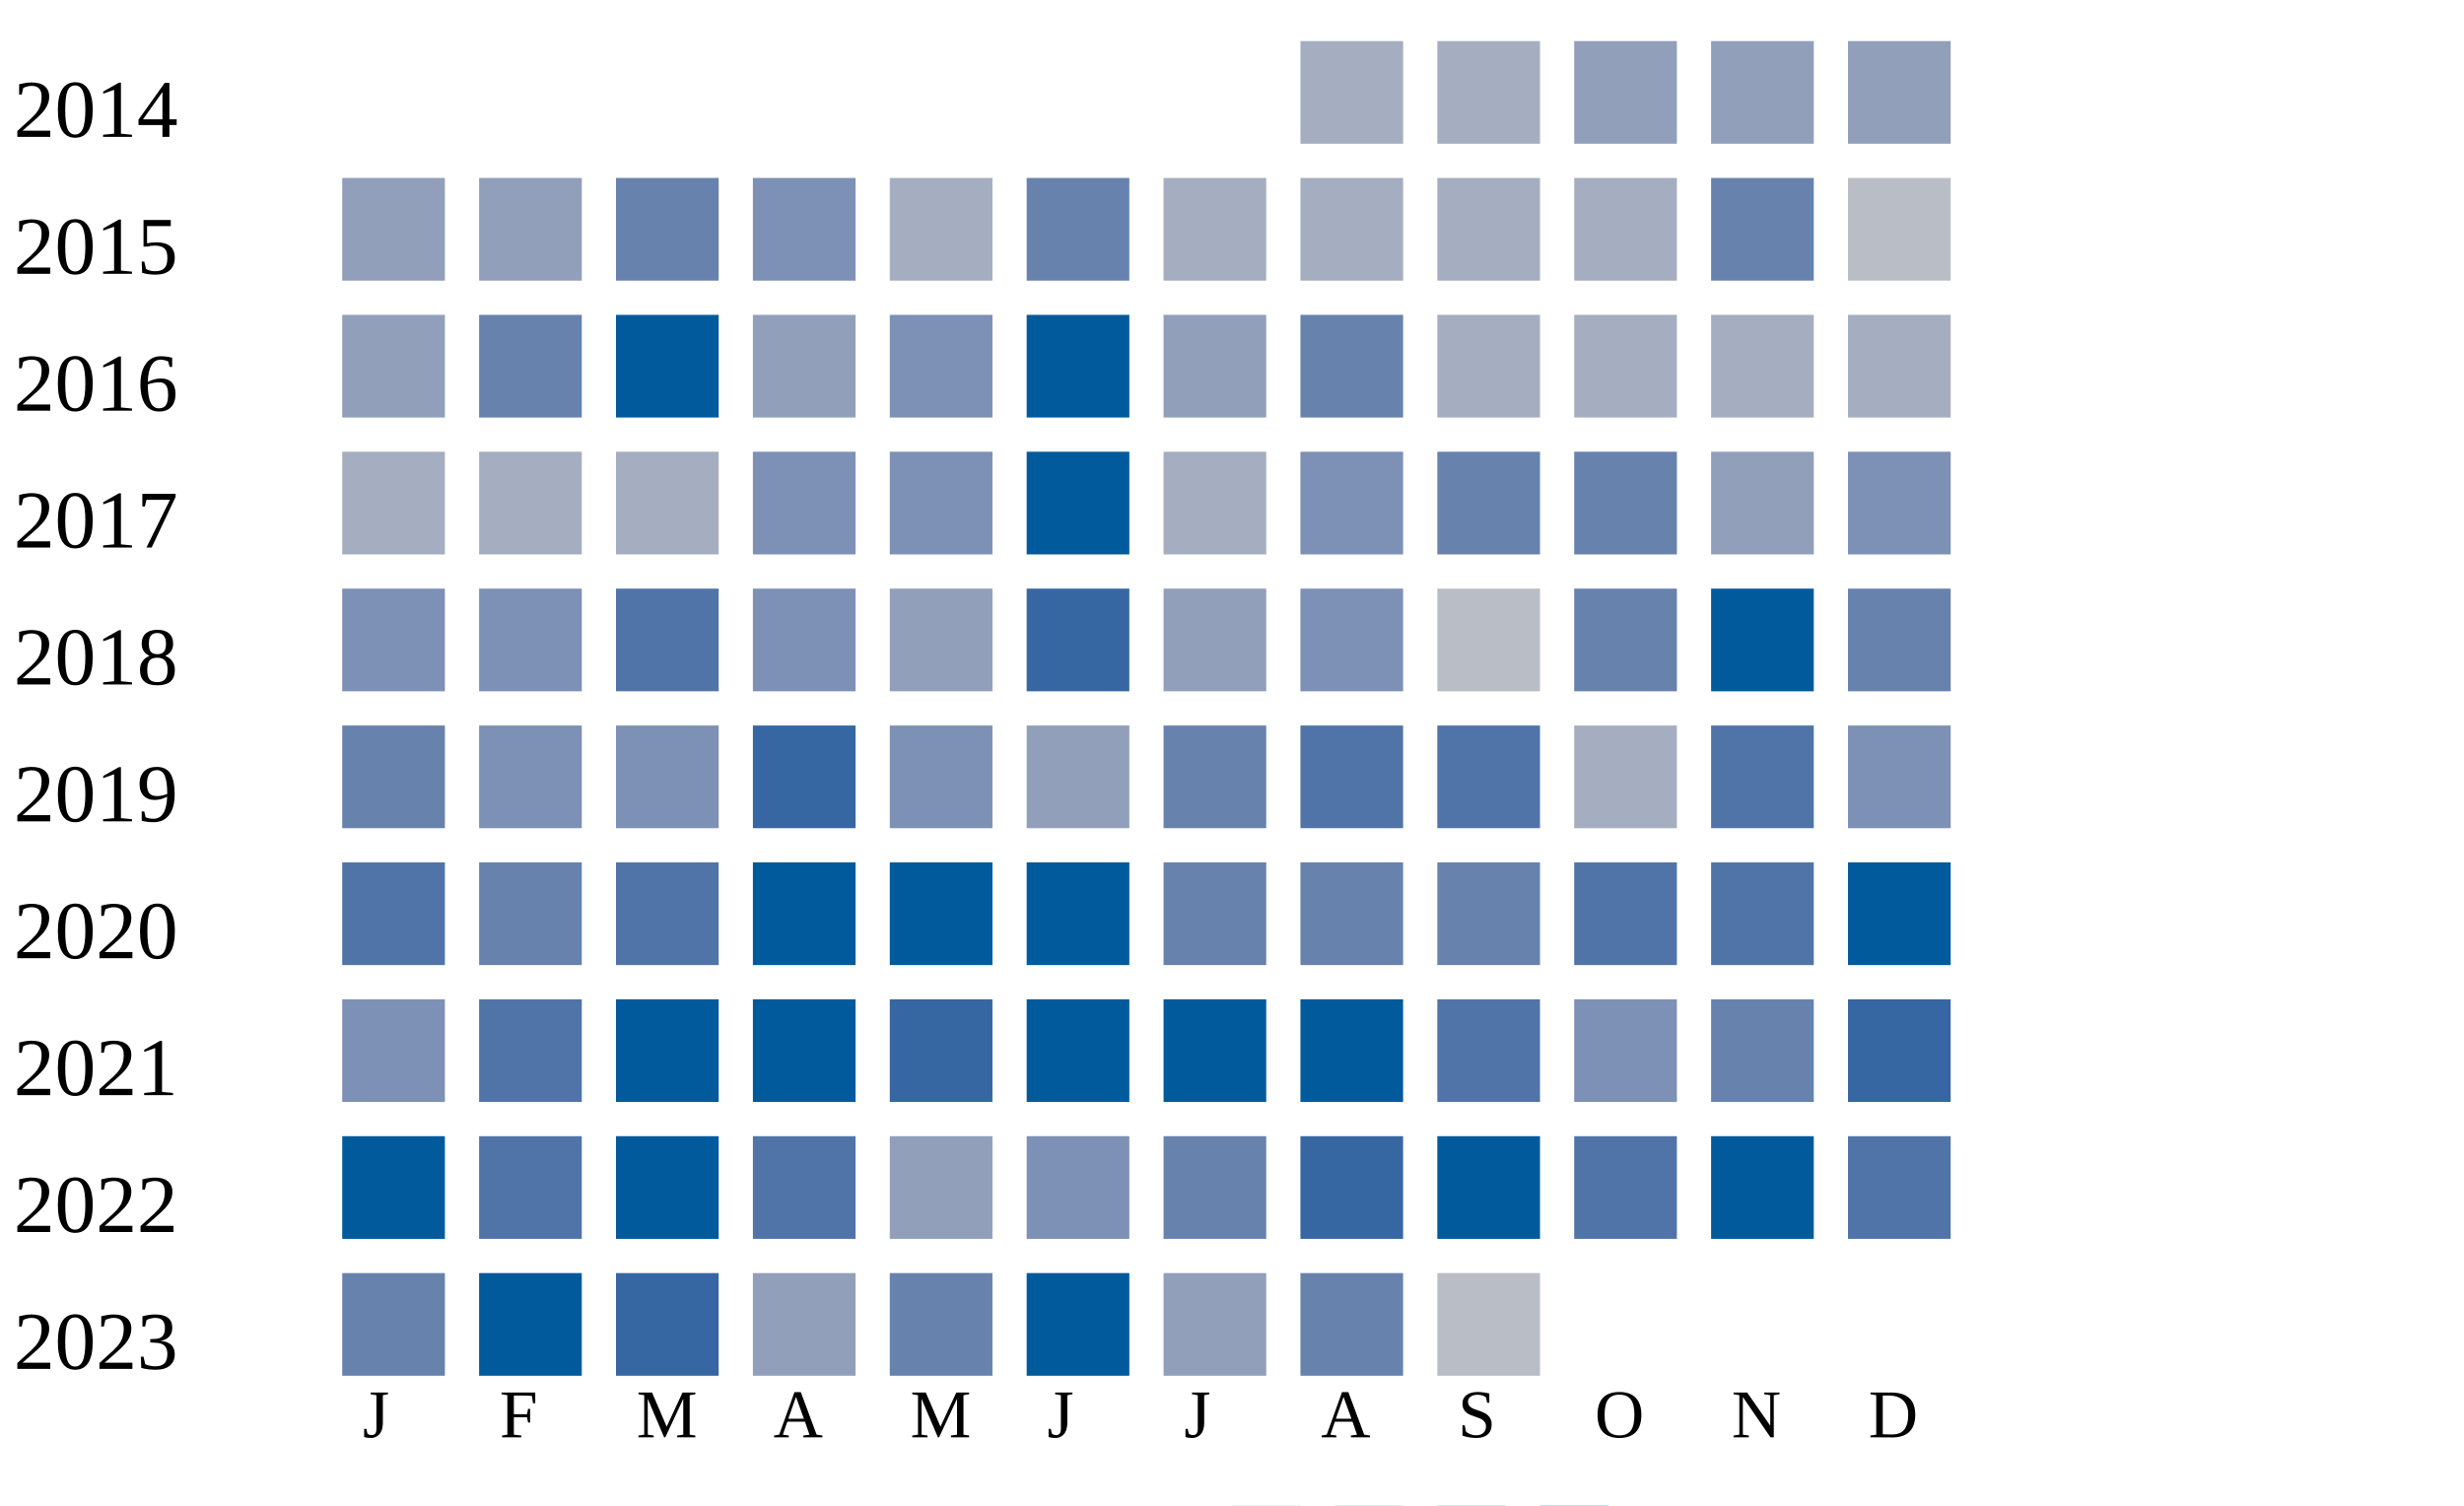
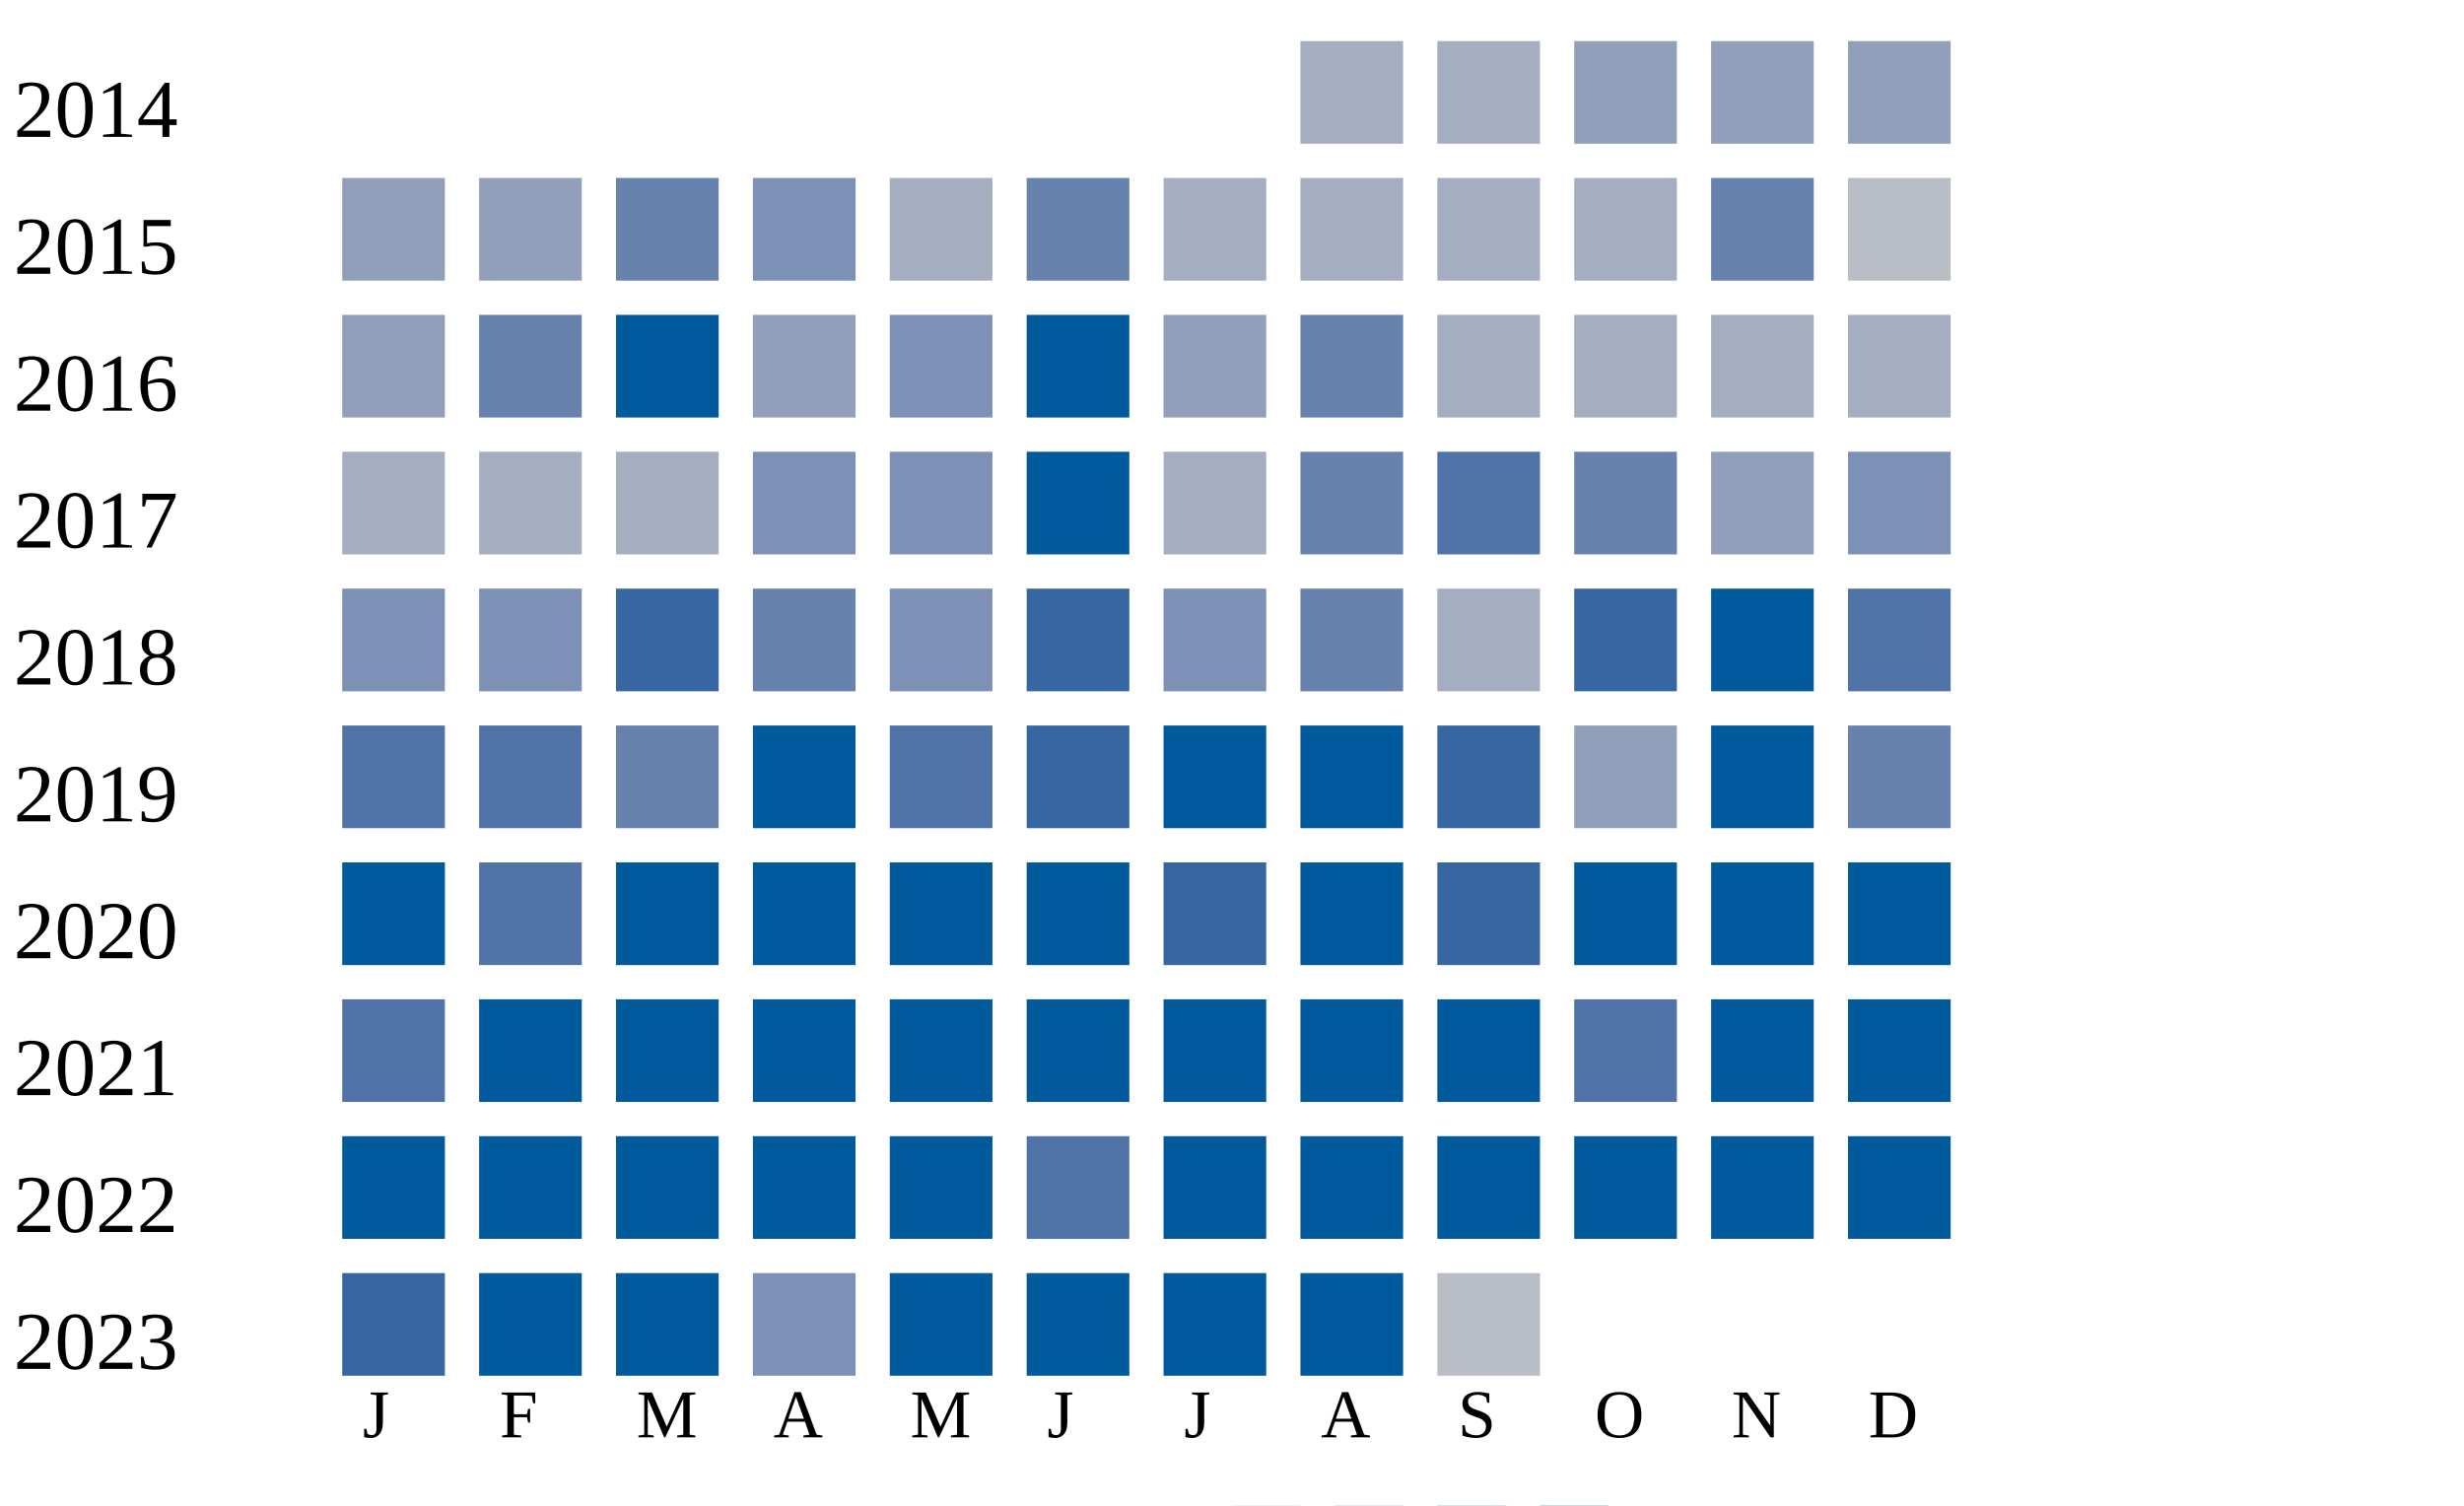
<svg xmlns="http://www.w3.org/2000/svg" width="360" height="220">
  <g transform="translate(0 0)">
    <text x="2" y="20">2014</text>
    <rect x="190" y="6" width="15" height="15" fill="#a5aec0" />
    <rect x="210" y="6" width="15" height="15" fill="#a5aec0" />
    <rect x="230" y="6" width="15" height="15" fill="#919fba" />
    <rect x="250" y="6" width="15" height="15" fill="#919fba" />
    <rect x="270" y="6" width="15" height="15" fill="#919fba" />
  </g>
  <g transform="translate(0 20)">
    <text x="2" y="20">2015</text>
    <rect x="50" y="6" width="15" height="15" fill="#919fba" />
    <rect x="70" y="6" width="15" height="15" fill="#919fba" />
    <rect x="90" y="6" width="15" height="15" fill="#6882ae" />
    <rect x="110" y="6" width="15" height="15" fill="#7d90b5" />
    <rect x="130" y="6" width="15" height="15" fill="#a5aec0" />
    <rect x="150" y="6" width="15" height="15" fill="#6882ae" />
    <rect x="170" y="6" width="15" height="15" fill="#a5aec0" />
    <rect x="190" y="6" width="15" height="15" fill="#a5aec0" />
    <rect x="210" y="6" width="15" height="15" fill="#a5aec0" />
    <rect x="230" y="6" width="15" height="15" fill="#a5aec0" />
    <rect x="250" y="6" width="15" height="15" fill="#6882ae" />
    <rect x="270" y="6" width="15" height="15" fill="#b9bdc6" />
  </g>
  <g transform="translate(0 40)">
    <text x="2" y="20">2016</text>
    <rect x="50" y="6" width="15" height="15" fill="#919fba" />
    <rect x="70" y="6" width="15" height="15" fill="#6882ae" />
    <rect x="90" y="6" width="15" height="15" fill="#005a9c" />
    <rect x="110" y="6" width="15" height="15" fill="#919fba" />
    <rect x="130" y="6" width="15" height="15" fill="#7d90b5" />
    <rect x="150" y="6" width="15" height="15" fill="#005a9c" />
    <rect x="170" y="6" width="15" height="15" fill="#919fba" />
    <rect x="190" y="6" width="15" height="15" fill="#6882ae" />
    <rect x="210" y="6" width="15" height="15" fill="#a5aec0" />
    <rect x="230" y="6" width="15" height="15" fill="#a5aec0" />
    <rect x="250" y="6" width="15" height="15" fill="#a5aec0" />
    <rect x="270" y="6" width="15" height="15" fill="#a5aec0" />
  </g>
  <g transform="translate(0 60)">
    <text x="2" y="20">2017</text>
    <rect x="50" y="6" width="15" height="15" fill="#a5aec0" />
    <rect x="70" y="6" width="15" height="15" fill="#a5aec0" />
    <rect x="90" y="6" width="15" height="15" fill="#a5aec0" />
    <rect x="110" y="6" width="15" height="15" fill="#7d90b5" />
    <rect x="130" y="6" width="15" height="15" fill="#7d90b5" />
    <rect x="150" y="6" width="15" height="15" fill="#005a9c" />
    <rect x="170" y="6" width="15" height="15" fill="#a5aec0" />
-     <rect x="190" y="6" width="15" height="15" fill="#7d90b5" />
-     <rect x="210" y="6" width="15" height="15" fill="#6882ae" />
+     <rect x="190" y="6" width="15" height="15" fill="#6882ae" />
+     <rect x="210" y="6" width="15" height="15" fill="#5174a8" />
    <rect x="230" y="6" width="15" height="15" fill="#6882ae" />
    <rect x="250" y="6" width="15" height="15" fill="#919fba" />
    <rect x="270" y="6" width="15" height="15" fill="#7d90b5" />
  </g>
  <g transform="translate(0 80)">
    <text x="2" y="20">2018</text>
    <rect x="50" y="6" width="15" height="15" fill="#7d90b5" />
    <rect x="70" y="6" width="15" height="15" fill="#7d90b5" />
-     <rect x="90" y="6" width="15" height="15" fill="#5174a8" />
-     <rect x="110" y="6" width="15" height="15" fill="#7d90b5" />
-     <rect x="130" y="6" width="15" height="15" fill="#919fba" />
+     <rect x="90" y="6" width="15" height="15" fill="#3667a2" />
+     <rect x="110" y="6" width="15" height="15" fill="#6882ae" />
+     <rect x="130" y="6" width="15" height="15" fill="#7d90b5" />
    <rect x="150" y="6" width="15" height="15" fill="#3667a2" />
-     <rect x="170" y="6" width="15" height="15" fill="#919fba" />
-     <rect x="190" y="6" width="15" height="15" fill="#7d90b5" />
-     <rect x="210" y="6" width="15" height="15" fill="#b9bdc6" />
-     <rect x="230" y="6" width="15" height="15" fill="#6882ae" />
+     <rect x="170" y="6" width="15" height="15" fill="#7d90b5" />
+     <rect x="190" y="6" width="15" height="15" fill="#6882ae" />
+     <rect x="210" y="6" width="15" height="15" fill="#a5aec0" />
+     <rect x="230" y="6" width="15" height="15" fill="#3667a2" />
+     <rect x="250" y="6" width="15" height="15" fill="#005a9c" />
+     <rect x="270" y="6" width="15" height="15" fill="#5174a8" />
+   </g>
+   <g transform="translate(0 100)">
+     <text x="2" y="20">2019</text>
+     <rect x="50" y="6" width="15" height="15" fill="#5174a8" />
+     <rect x="70" y="6" width="15" height="15" fill="#5174a8" />
+     <rect x="90" y="6" width="15" height="15" fill="#6882ae" />
+     <rect x="110" y="6" width="15" height="15" fill="#005a9c" />
+     <rect x="130" y="6" width="15" height="15" fill="#5174a8" />
+     <rect x="150" y="6" width="15" height="15" fill="#3667a2" />
+     <rect x="170" y="6" width="15" height="15" fill="#005a9c" />
+     <rect x="190" y="6" width="15" height="15" fill="#005a9c" />
+     <rect x="210" y="6" width="15" height="15" fill="#3667a2" />
+     <rect x="230" y="6" width="15" height="15" fill="#919fba" />
    <rect x="250" y="6" width="15" height="15" fill="#005a9c" />
    <rect x="270" y="6" width="15" height="15" fill="#6882ae" />
  </g>
-   <g transform="translate(0 100)">
-     <text x="2" y="20">2019</text>
-     <rect x="50" y="6" width="15" height="15" fill="#6882ae" />
-     <rect x="70" y="6" width="15" height="15" fill="#7d90b5" />
-     <rect x="90" y="6" width="15" height="15" fill="#7d90b5" />
-     <rect x="110" y="6" width="15" height="15" fill="#3667a2" />
-     <rect x="130" y="6" width="15" height="15" fill="#7d90b5" />
-     <rect x="150" y="6" width="15" height="15" fill="#919fba" />
-     <rect x="170" y="6" width="15" height="15" fill="#6882ae" />
-     <rect x="190" y="6" width="15" height="15" fill="#5174a8" />
-     <rect x="210" y="6" width="15" height="15" fill="#5174a8" />
-     <rect x="230" y="6" width="15" height="15" fill="#a5aec0" />
-     <rect x="250" y="6" width="15" height="15" fill="#5174a8" />
-     <rect x="270" y="6" width="15" height="15" fill="#7d90b5" />
-   </g>
  <g transform="translate(0 120)">
    <text x="2" y="20">2020</text>
-     <rect x="50" y="6" width="15" height="15" fill="#5174a8" />
-     <rect x="70" y="6" width="15" height="15" fill="#6882ae" />
-     <rect x="90" y="6" width="15" height="15" fill="#5174a8" />
+     <rect x="50" y="6" width="15" height="15" fill="#005a9c" />
+     <rect x="70" y="6" width="15" height="15" fill="#5174a8" />
+     <rect x="90" y="6" width="15" height="15" fill="#005a9c" />
    <rect x="110" y="6" width="15" height="15" fill="#005a9c" />
    <rect x="130" y="6" width="15" height="15" fill="#005a9c" />
    <rect x="150" y="6" width="15" height="15" fill="#005a9c" />
-     <rect x="170" y="6" width="15" height="15" fill="#6882ae" />
-     <rect x="190" y="6" width="15" height="15" fill="#6882ae" />
-     <rect x="210" y="6" width="15" height="15" fill="#6882ae" />
-     <rect x="230" y="6" width="15" height="15" fill="#5174a8" />
-     <rect x="250" y="6" width="15" height="15" fill="#5174a8" />
+     <rect x="170" y="6" width="15" height="15" fill="#3667a2" />
+     <rect x="190" y="6" width="15" height="15" fill="#005a9c" />
+     <rect x="210" y="6" width="15" height="15" fill="#3667a2" />
+     <rect x="230" y="6" width="15" height="15" fill="#005a9c" />
+     <rect x="250" y="6" width="15" height="15" fill="#005a9c" />
    <rect x="270" y="6" width="15" height="15" fill="#005a9c" />
  </g>
  <g transform="translate(0 140)">
    <text x="2" y="20">2021</text>
-     <rect x="50" y="6" width="15" height="15" fill="#7d90b5" />
-     <rect x="70" y="6" width="15" height="15" fill="#5174a8" />
+     <rect x="50" y="6" width="15" height="15" fill="#5174a8" />
+     <rect x="70" y="6" width="15" height="15" fill="#005a9c" />
    <rect x="90" y="6" width="15" height="15" fill="#005a9c" />
    <rect x="110" y="6" width="15" height="15" fill="#005a9c" />
-     <rect x="130" y="6" width="15" height="15" fill="#3667a2" />
+     <rect x="130" y="6" width="15" height="15" fill="#005a9c" />
    <rect x="150" y="6" width="15" height="15" fill="#005a9c" />
    <rect x="170" y="6" width="15" height="15" fill="#005a9c" />
    <rect x="190" y="6" width="15" height="15" fill="#005a9c" />
-     <rect x="210" y="6" width="15" height="15" fill="#5174a8" />
-     <rect x="230" y="6" width="15" height="15" fill="#7d90b5" />
-     <rect x="250" y="6" width="15" height="15" fill="#6882ae" />
-     <rect x="270" y="6" width="15" height="15" fill="#3667a2" />
+     <rect x="210" y="6" width="15" height="15" fill="#005a9c" />
+     <rect x="230" y="6" width="15" height="15" fill="#5174a8" />
+     <rect x="250" y="6" width="15" height="15" fill="#005a9c" />
+     <rect x="270" y="6" width="15" height="15" fill="#005a9c" />
  </g>
  <g transform="translate(0 160)">
    <text x="2" y="20">2022</text>
    <rect x="50" y="6" width="15" height="15" fill="#005a9c" />
-     <rect x="70" y="6" width="15" height="15" fill="#5174a8" />
+     <rect x="70" y="6" width="15" height="15" fill="#005a9c" />
    <rect x="90" y="6" width="15" height="15" fill="#005a9c" />
-     <rect x="110" y="6" width="15" height="15" fill="#5174a8" />
-     <rect x="130" y="6" width="15" height="15" fill="#919fba" />
-     <rect x="150" y="6" width="15" height="15" fill="#7d90b5" />
-     <rect x="170" y="6" width="15" height="15" fill="#6882ae" />
-     <rect x="190" y="6" width="15" height="15" fill="#3667a2" />
+     <rect x="110" y="6" width="15" height="15" fill="#005a9c" />
+     <rect x="130" y="6" width="15" height="15" fill="#005a9c" />
+     <rect x="150" y="6" width="15" height="15" fill="#5174a8" />
+     <rect x="170" y="6" width="15" height="15" fill="#005a9c" />
+     <rect x="190" y="6" width="15" height="15" fill="#005a9c" />
    <rect x="210" y="6" width="15" height="15" fill="#005a9c" />
-     <rect x="230" y="6" width="15" height="15" fill="#5174a8" />
+     <rect x="230" y="6" width="15" height="15" fill="#005a9c" />
    <rect x="250" y="6" width="15" height="15" fill="#005a9c" />
-     <rect x="270" y="6" width="15" height="15" fill="#5174a8" />
+     <rect x="270" y="6" width="15" height="15" fill="#005a9c" />
  </g>
  <g transform="translate(0 180)">
    <text x="2" y="20">2023</text>
-     <rect x="50" y="6" width="15" height="15" fill="#6882ae" />
+     <rect x="50" y="6" width="15" height="15" fill="#3667a2" />
    <rect x="70" y="6" width="15" height="15" fill="#005a9c" />
-     <rect x="90" y="6" width="15" height="15" fill="#3667a2" />
-     <rect x="110" y="6" width="15" height="15" fill="#919fba" />
-     <rect x="130" y="6" width="15" height="15" fill="#6882ae" />
+     <rect x="90" y="6" width="15" height="15" fill="#005a9c" />
+     <rect x="110" y="6" width="15" height="15" fill="#7d90b5" />
+     <rect x="130" y="6" width="15" height="15" fill="#005a9c" />
    <rect x="150" y="6" width="15" height="15" fill="#005a9c" />
-     <rect x="170" y="6" width="15" height="15" fill="#919fba" />
-     <rect x="190" y="6" width="15" height="15" fill="#6882ae" />
+     <rect x="170" y="6" width="15" height="15" fill="#005a9c" />
+     <rect x="190" y="6" width="15" height="15" fill="#005a9c" />
    <rect x="210" y="6" width="15" height="15" fill="#b9bdc6" />
  </g>
  <text style="font-size: 10px; text-align: center" x="53" y="210">J</text>
  <text style="font-size: 10px; text-align: center" x="73" y="210">F</text>
  <text style="font-size: 10px; text-align: center" x="93" y="210">M</text>
  <text style="font-size: 10px; text-align: center" x="113" y="210">A</text>
  <text style="font-size: 10px; text-align: center" x="133" y="210">M</text>
  <text style="font-size: 10px; text-align: center" x="153" y="210">J</text>
  <text style="font-size: 10px; text-align: center" x="173" y="210">J</text>
  <text style="font-size: 10px; text-align: center" x="193" y="210">A</text>
  <text style="font-size: 10px; text-align: center" x="213" y="210">S</text>
  <text style="font-size: 10px; text-align: center" x="233" y="210">O</text>
  <text style="font-size: 10px; text-align: center" x="253" y="210">N</text>
  <text style="font-size: 10px; text-align: center" x="273" y="210">D</text>
  <text style="font-size: 10px;" x="155" y="229">Less</text>
  <rect fill="#b9bdc6" width="10" height="10" x="180" y="220" />
  <rect fill="#919fba" width="10" height="10" x="195" y="220" />
  <rect fill="#6882ae" width="10" height="10" x="210" y="220" />
  <rect fill="#005a9c" width="10" height="10" x="225" y="220" />
  <text x="240" y="229" style="font-size: 10px;">More</text>
</svg>
